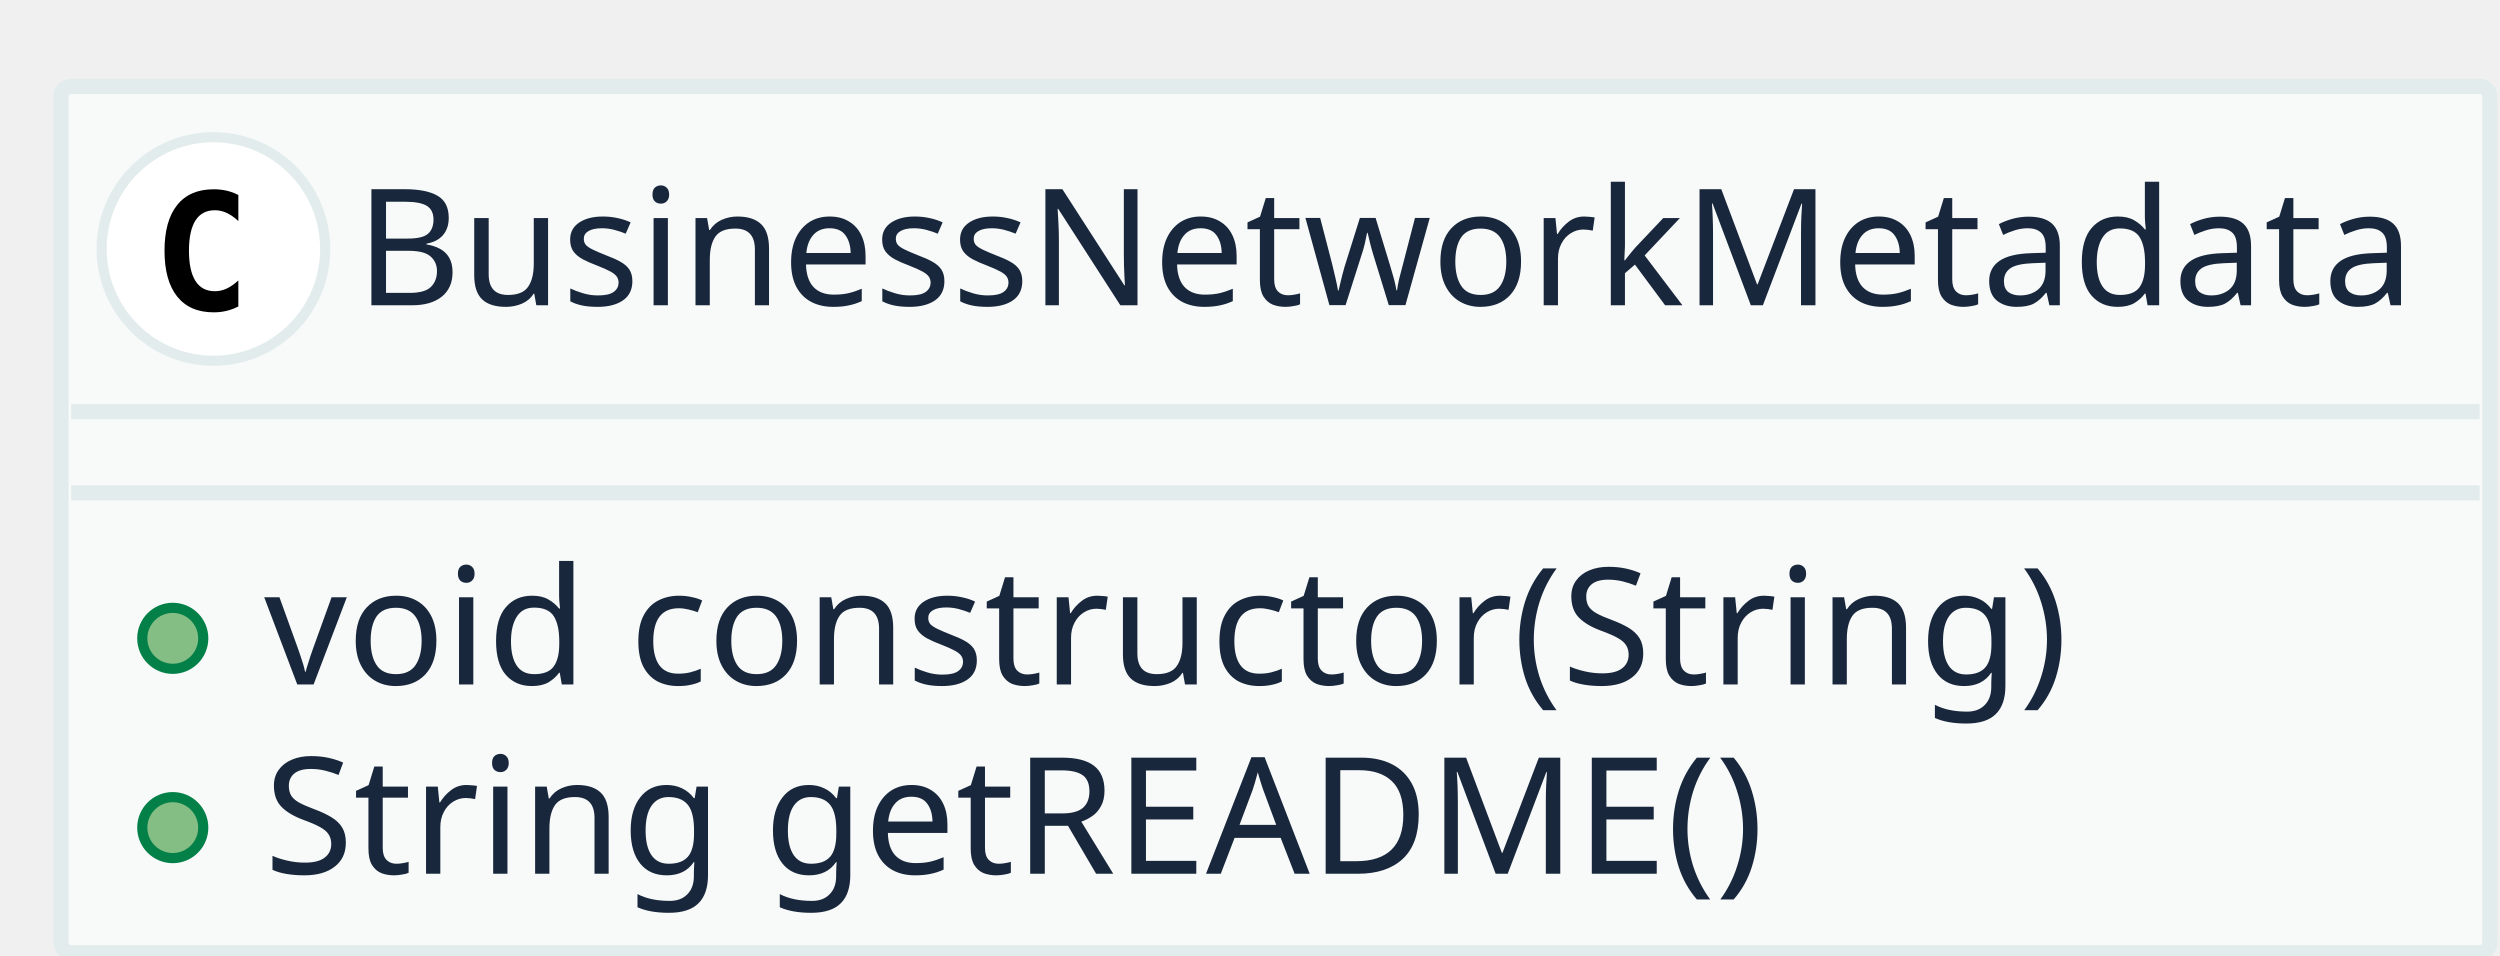
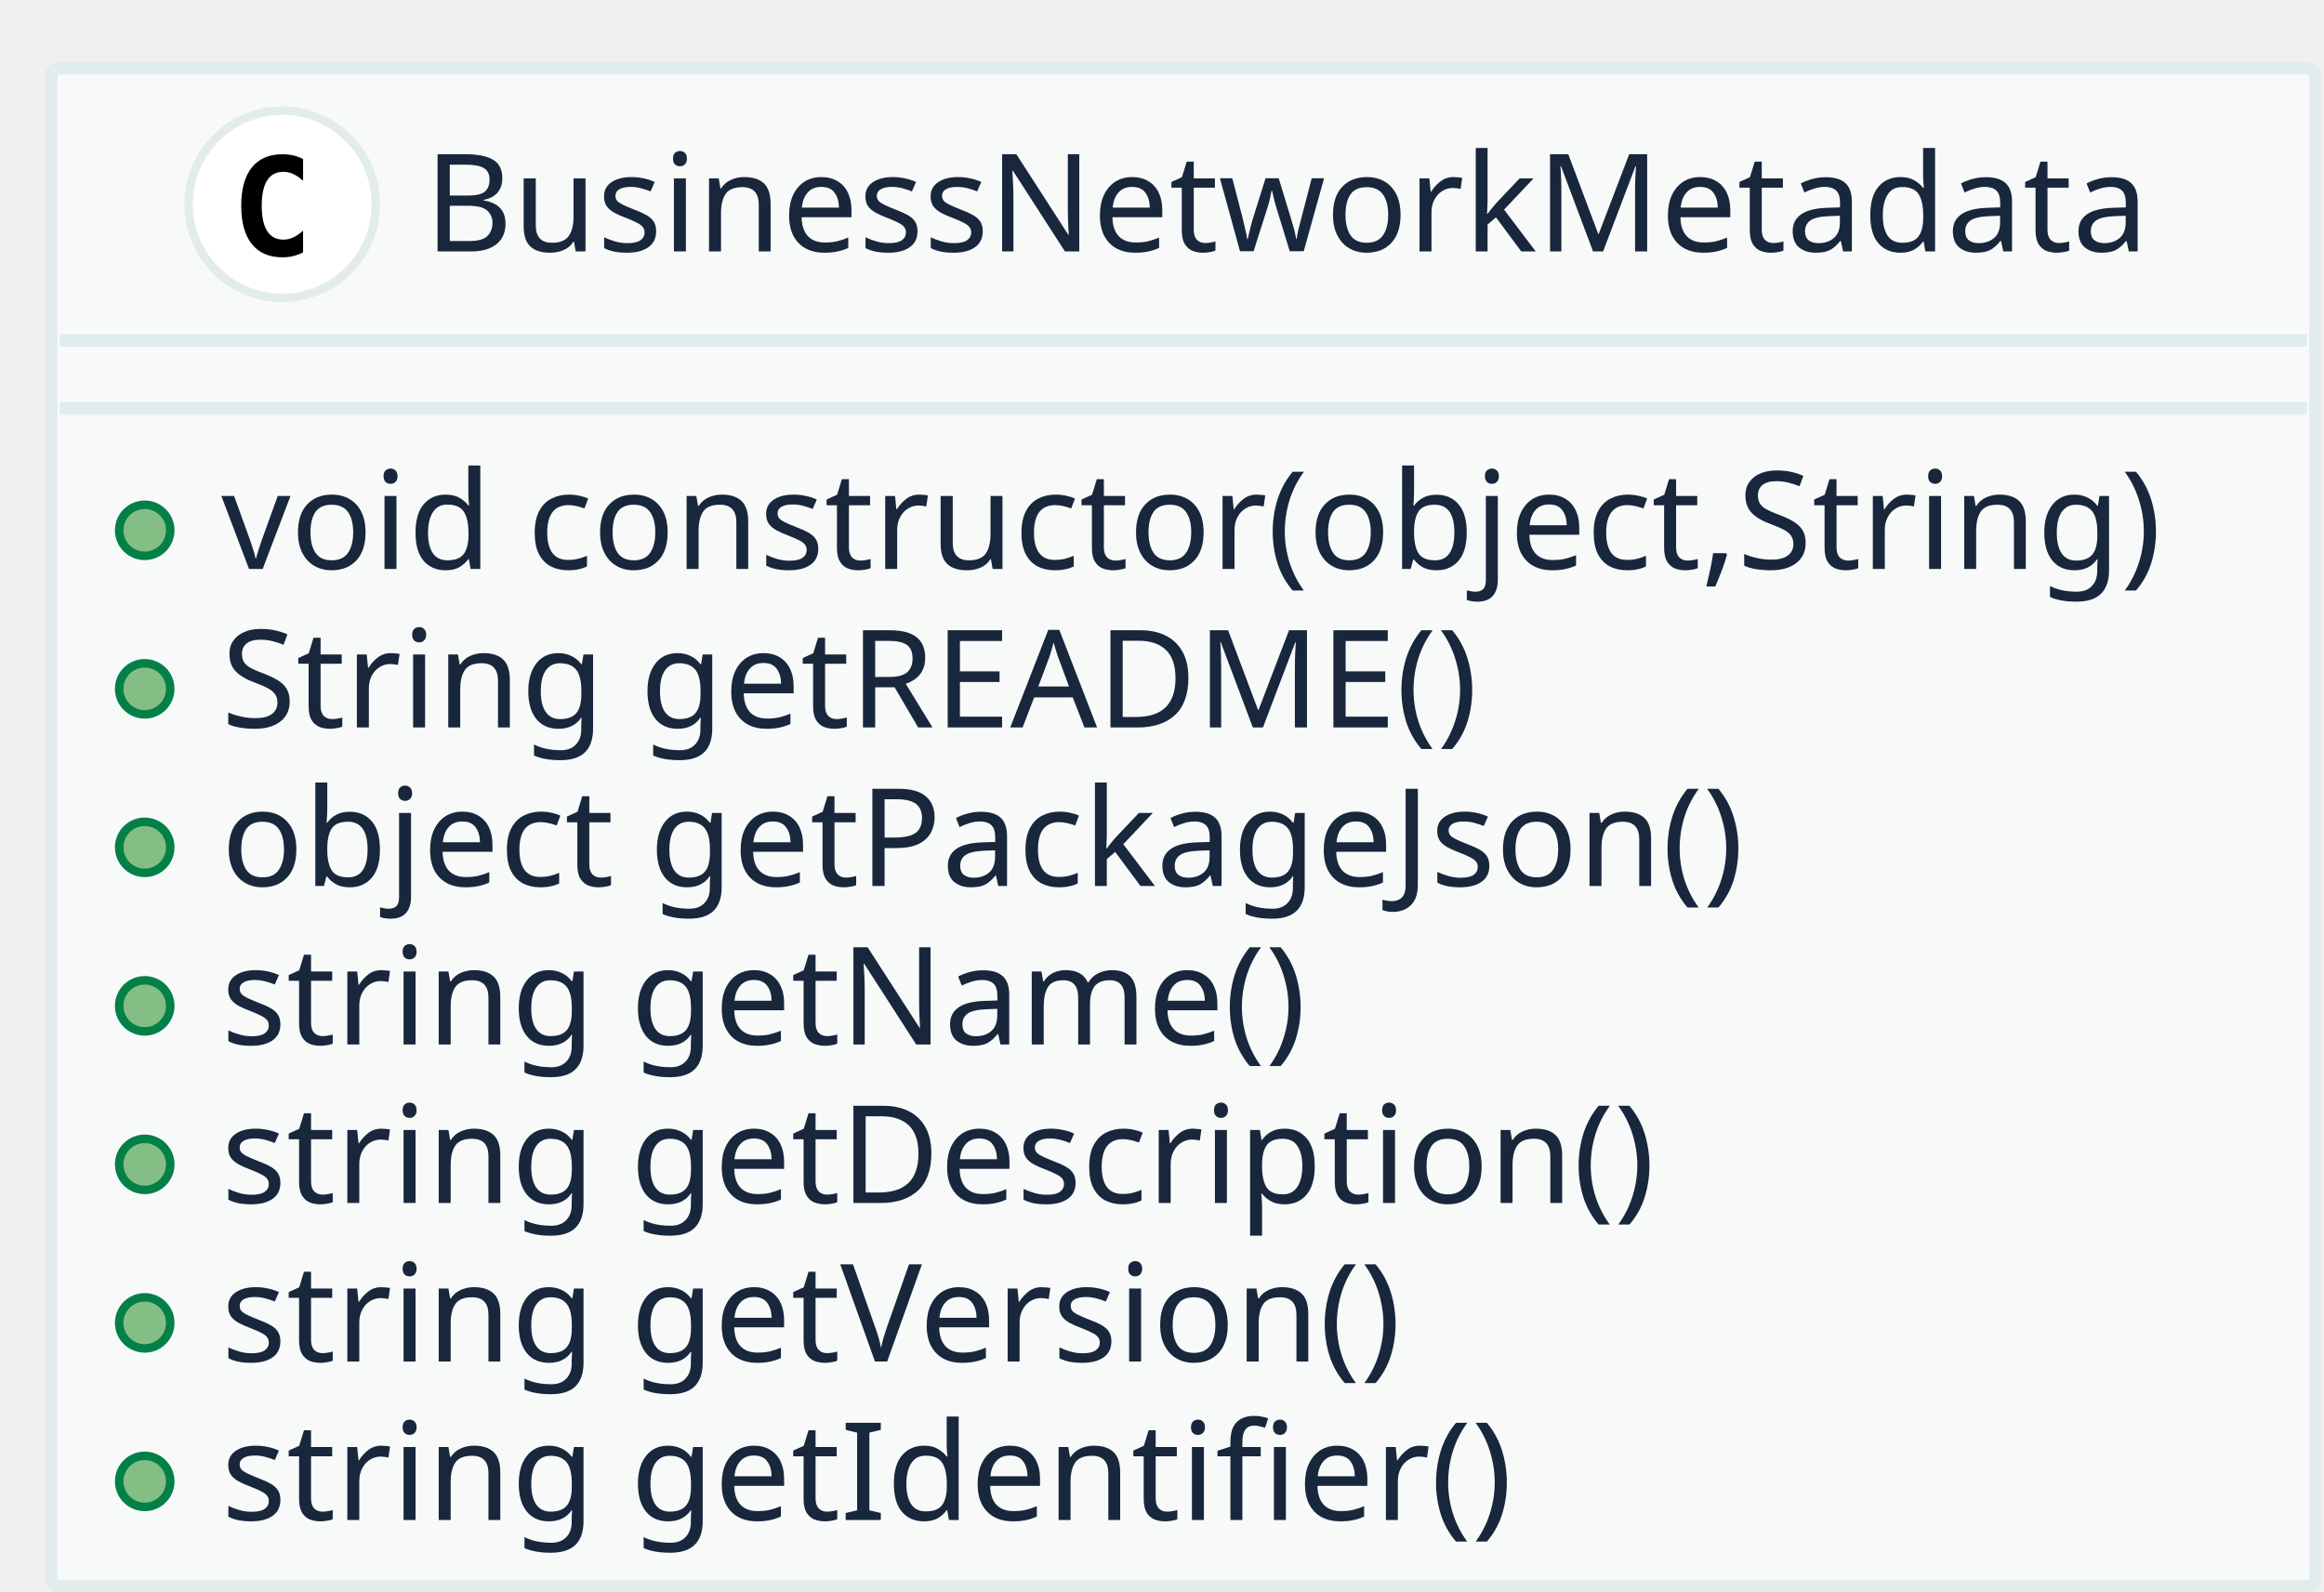
- <svg xmlns="http://www.w3.org/2000/svg" contentScriptType="application/ecmascript" contentStyleType="text/css" height="94px" preserveAspectRatio="none" style="width:246px;height:94px;" version="1.1" viewBox="0 0 246 94" width="246px" zoomAndPan="magnify">
+ <svg xmlns="http://www.w3.org/2000/svg" contentScriptType="application/ecmascript" contentStyleType="text/css" height="187px" preserveAspectRatio="none" style="width:273px;height:187px;" version="1.1" viewBox="0 0 273 187" width="273px" zoomAndPan="magnify">
  <defs />
  <g>
-     <rect fill="#F8FAFA" height="85.25" rx="1" ry="1" style="stroke: #E3ECEC; stroke-width: 1.5;" width="239" x="6" y="8.5" />
-     <ellipse cx="21" cy="24.5" fill="#FFFFFF" rx="11" ry="11" style="stroke: #E3ECEC; stroke-width: 1.0;" />
-     <path d="M23.453,30.156 Q22.906,30.438 22.305,30.586 Q21.703,30.734 21.031,30.734 Q18.672,30.734 17.43,29.172 Q16.188,27.609 16.188,24.672 Q16.188,21.734 17.43,20.18 Q18.672,18.625 21.031,18.625 Q21.703,18.625 22.312,18.766 Q22.922,18.906 23.453,19.188 L23.453,21.75 Q22.859,21.203 22.297,20.945 Q21.734,20.688 21.141,20.688 Q19.875,20.688 19.234,21.695 Q18.594,22.703 18.594,24.672 Q18.594,26.641 19.234,27.648 Q19.875,28.656 21.141,28.656 Q21.734,28.656 22.297,28.398 Q22.859,28.141 23.453,27.594 L23.453,30.156 Z " />
-     <text fill="#19273C" font-family="sans-serif" font-size="16" lengthAdjust="spacingAndGlyphs" textLength="207" x="35" y="30.039">BusinessNetworkMetadata</text>
-     <line style="stroke: #E3ECEC; stroke-width: 1.5;" x1="7" x2="244" y1="40.5" y2="40.5" />
-     <line style="stroke: #E3ECEC; stroke-width: 1.5;" x1="7" x2="244" y1="48.5" y2="48.5" />
-     <ellipse cx="17" cy="62.812" fill="#84BE84" rx="3" ry="3" style="stroke: #038048; stroke-width: 1.0;" />
-     <text fill="#19273C" font-family="sans-serif" font-size="16" lengthAdjust="spacingAndGlyphs" textLength="188" x="26" y="67.352">void constructor(String)</text>
-     <ellipse cx="17" cy="81.438" fill="#84BE84" rx="3" ry="3" style="stroke: #038048; stroke-width: 1.0;" />
-     <text fill="#19273C" font-family="sans-serif" font-size="16" lengthAdjust="spacingAndGlyphs" textLength="155" x="26" y="85.977">String getREADME()</text>
+     <rect fill="#F8FAFA" height="178.375" rx="1" ry="1" style="stroke: #E3ECEC; stroke-width: 1.5;" width="266" x="6" y="8" />
+     <ellipse cx="33.15" cy="24" fill="#FFFFFF" rx="11" ry="11" style="stroke: #E3ECEC; stroke-width: 1.0;" />
+     <path d="M35.603,29.656 Q35.056,29.938 34.455,30.086 Q33.853,30.234 33.181,30.234 Q30.822,30.234 29.58,28.672 Q28.337,27.109 28.337,24.172 Q28.337,21.234 29.58,19.68 Q30.822,18.125 33.181,18.125 Q33.853,18.125 34.462,18.266 Q35.072,18.406 35.603,18.688 L35.603,21.25 Q35.009,20.703 34.447,20.445 Q33.884,20.188 33.291,20.188 Q32.025,20.188 31.384,21.195 Q30.744,22.203 30.744,24.172 Q30.744,26.141 31.384,27.148 Q32.025,28.156 33.291,28.156 Q33.884,28.156 34.447,27.898 Q35.009,27.641 35.603,27.094 L35.603,29.656 Z " />
+     <text fill="#19273C" font-family="sans-serif" font-size="16" lengthAdjust="spacingAndGlyphs" textLength="207" x="49.85" y="29.539">BusinessNetworkMetadata</text>
+     <line style="stroke: #E3ECEC; stroke-width: 1.5;" x1="7" x2="271" y1="40" y2="40" />
+     <line style="stroke: #E3ECEC; stroke-width: 1.5;" x1="7" x2="271" y1="48" y2="48" />
+     <ellipse cx="17" cy="62.312" fill="#84BE84" rx="3" ry="3" style="stroke: #038048; stroke-width: 1.0;" />
+     <text fill="#19273C" font-family="sans-serif" font-size="16" lengthAdjust="spacingAndGlyphs" textLength="240" x="26" y="66.852">void constructor(object,String)</text>
+     <ellipse cx="17" cy="80.938" fill="#84BE84" rx="3" ry="3" style="stroke: #038048; stroke-width: 1.0;" />
+     <text fill="#19273C" font-family="sans-serif" font-size="16" lengthAdjust="spacingAndGlyphs" textLength="155" x="26" y="85.477">String getREADME()</text>
+     <ellipse cx="17" cy="99.562" fill="#84BE84" rx="3" ry="3" style="stroke: #038048; stroke-width: 1.0;" />
+     <text fill="#19273C" font-family="sans-serif" font-size="16" lengthAdjust="spacingAndGlyphs" textLength="188" x="26" y="104.102">object getPackageJson()</text>
+     <ellipse cx="17" cy="118.188" fill="#84BE84" rx="3" ry="3" style="stroke: #038048; stroke-width: 1.0;" />
+     <text fill="#19273C" font-family="sans-serif" font-size="16" lengthAdjust="spacingAndGlyphs" textLength="132" x="26" y="122.727">string getName()</text>
+     <ellipse cx="17" cy="136.812" fill="#84BE84" rx="3" ry="3" style="stroke: #038048; stroke-width: 1.0;" />
+     <text fill="#19273C" font-family="sans-serif" font-size="16" lengthAdjust="spacingAndGlyphs" textLength="175" x="26" y="141.352">string getDescription()</text>
+     <ellipse cx="17" cy="155.438" fill="#84BE84" rx="3" ry="3" style="stroke: #038048; stroke-width: 1.0;" />
+     <text fill="#19273C" font-family="sans-serif" font-size="16" lengthAdjust="spacingAndGlyphs" textLength="146" x="26" y="159.977">string getVersion()</text>
+     <ellipse cx="17" cy="174.062" fill="#84BE84" rx="3" ry="3" style="stroke: #038048; stroke-width: 1.0;" />
+     <text fill="#19273C" font-family="sans-serif" font-size="16" lengthAdjust="spacingAndGlyphs" textLength="155" x="26" y="178.602">string getIdentifier()</text>
  </g>
</svg>
